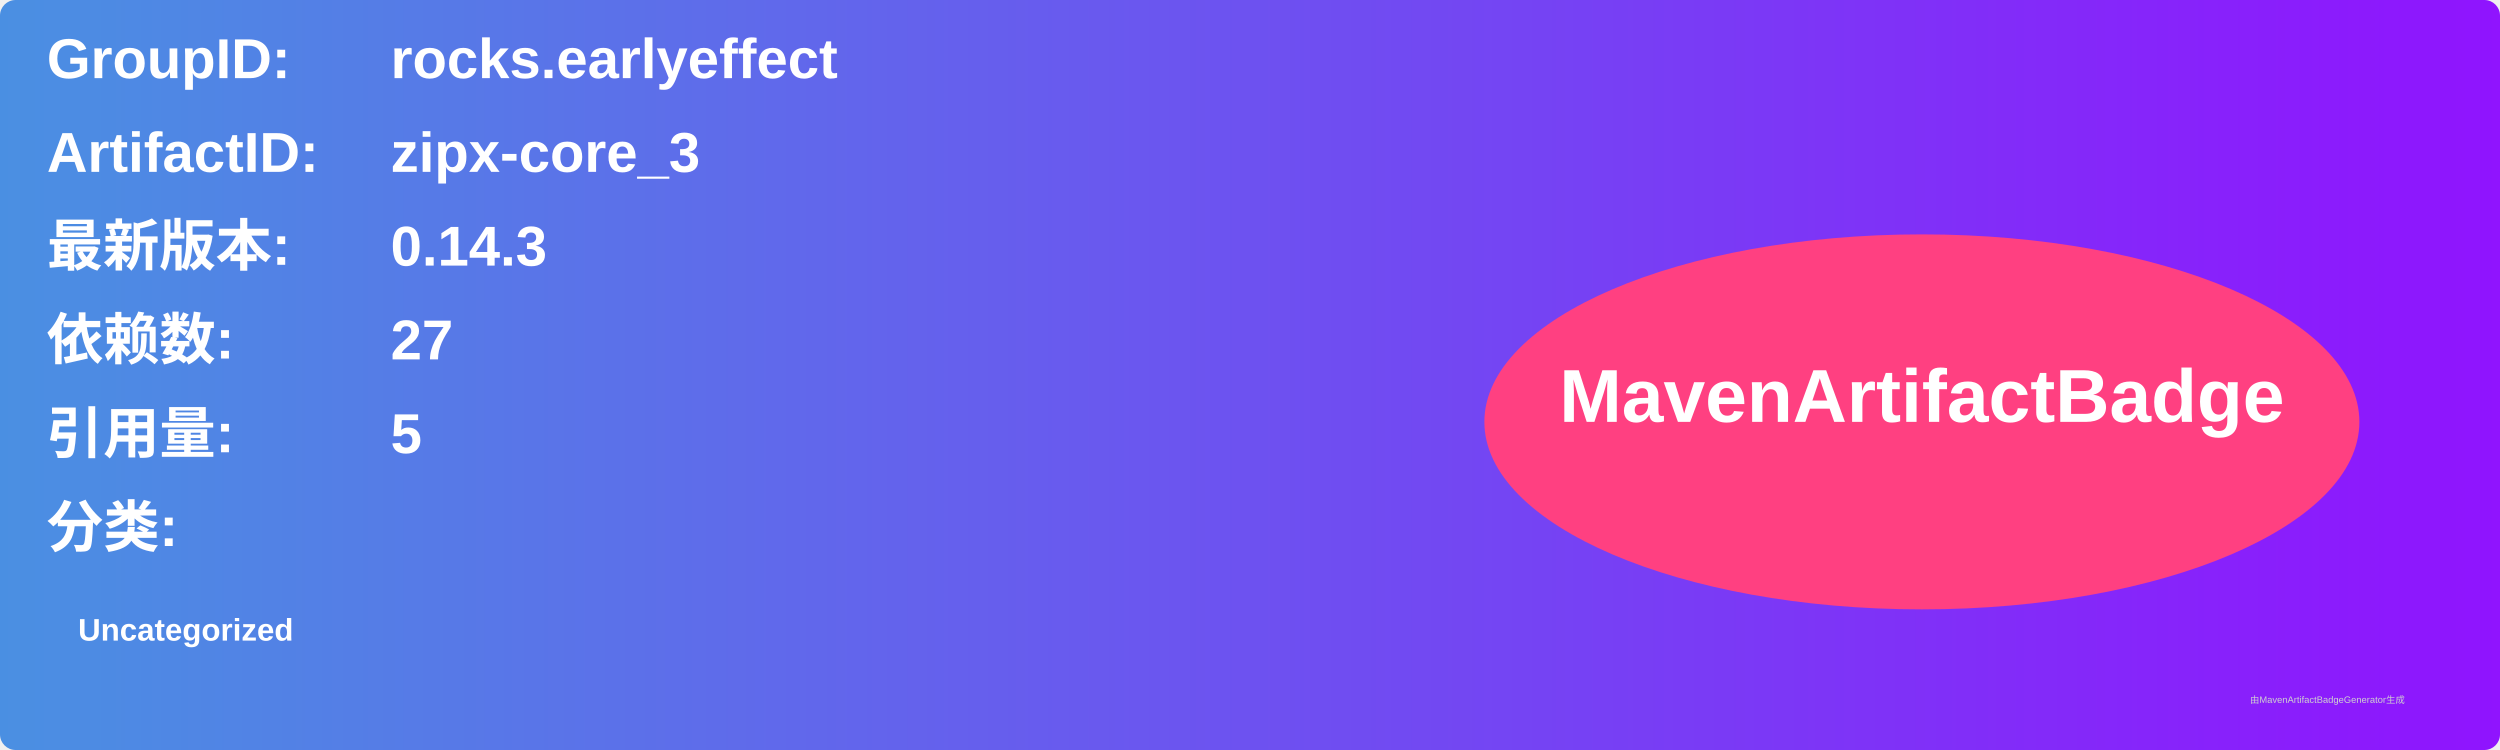
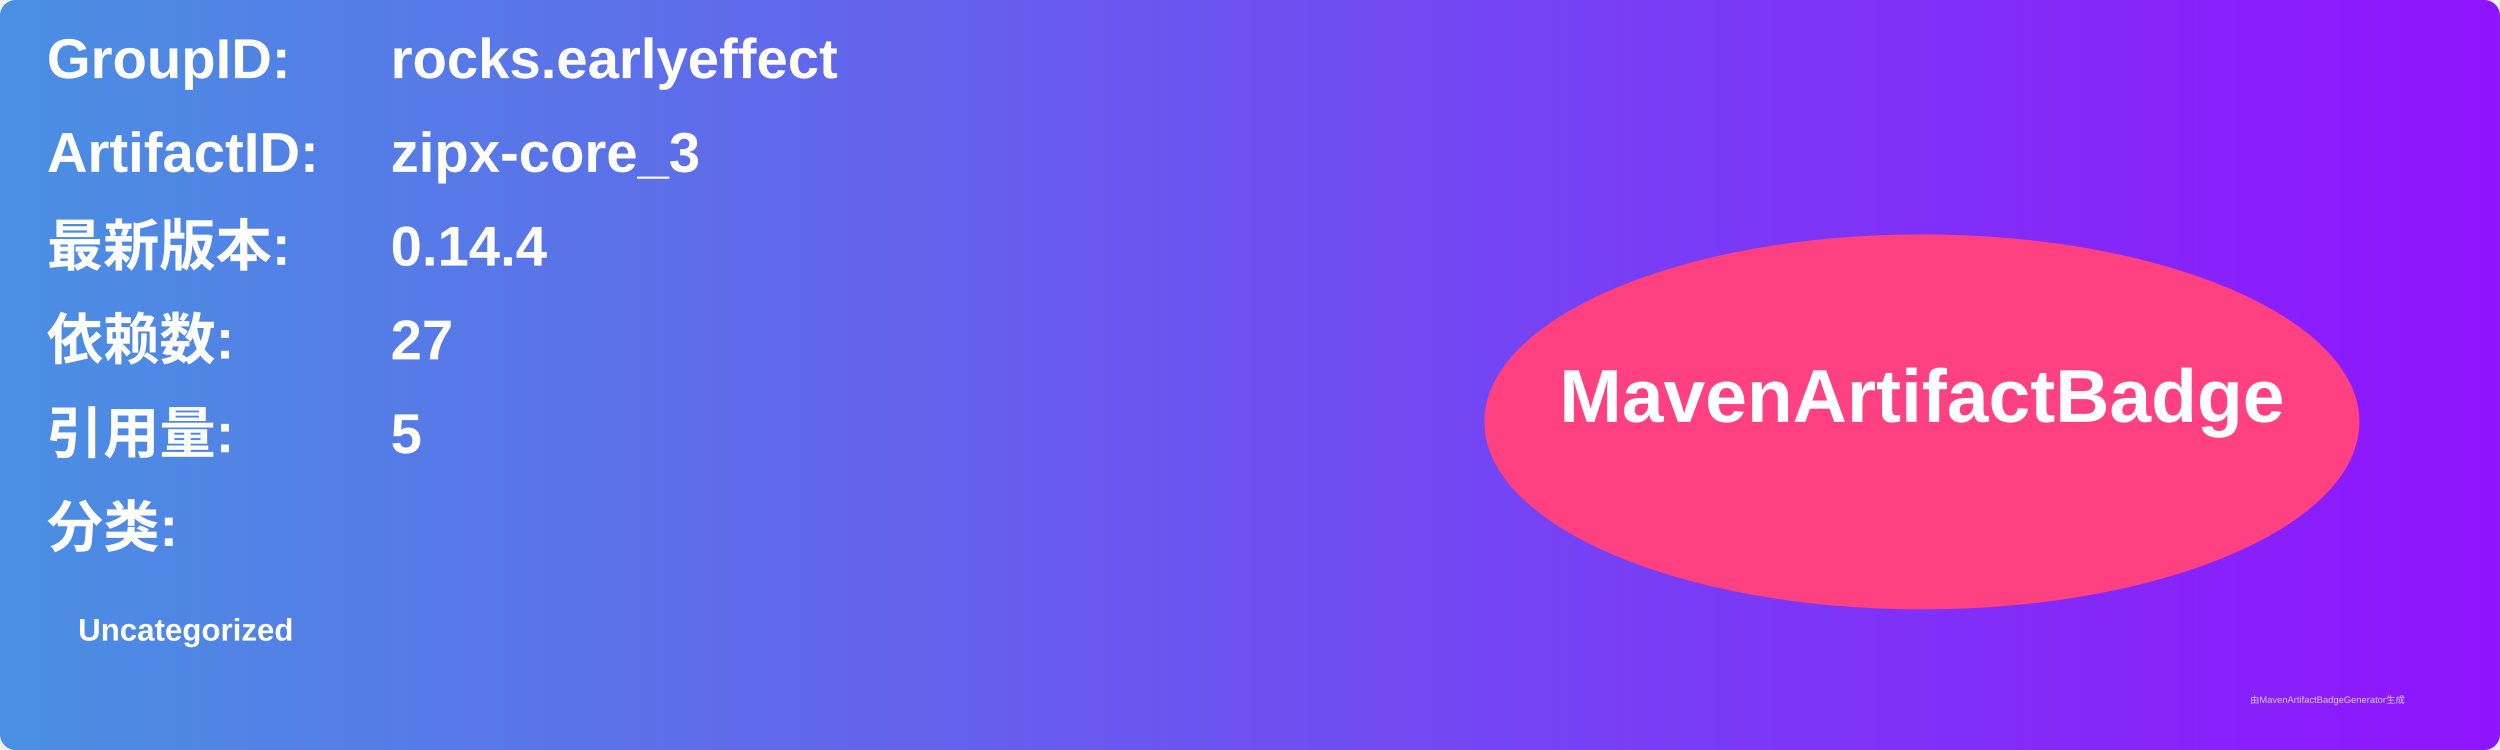
<svg xmlns="http://www.w3.org/2000/svg" width="800" height="240" viewBox="0 0 800 240">
  <linearGradient id="grad" x1="0%" y1="0%" x2="100%" y2="0%">
    <stop offset="0%" stop-color="#4a90e2" />
    <stop offset="100%" stop-color="#9013fe" />
  </linearGradient>
  <rect width="100%" height="100%" rx="5" ry="5" fill="url(#grad)" />
  <g transform="translate(15, 15)">
    <text x="0" y="10" font-family="Arial" font-size="18" fill="white" font-weight="bold" width="260">GroupID:</text>
    <text x="110" y="10" font-family="Arial" font-size="18" fill="white" font-weight="bold" width="460">rocks.earlyeffect</text>
    <text x="0" y="40" font-family="Arial" font-size="18" fill="white" font-weight="bold" width="260">ArtifactID:</text>
    <text x="110" y="40" font-family="Arial" font-size="18" fill="white" font-weight="bold" width="460">zipx-core_3</text>
    <text x="0" y="70" font-family="Arial" font-size="18" fill="white" font-weight="bold">最新版本:</text>
    <text x="110" y="70" font-family="Arial" font-size="18" fill="white" font-weight="bold">
-       <tspan font-weight="bold">0.14.3</tspan>
+       <tspan font-weight="bold">0.14.4</tspan>
    </text>
    <text x="0" y="100" font-family="Arial" font-size="18" fill="white" font-weight="bold">依赖数: </text>
    <text x="110" y="100" font-family="Arial" font-size="18" fill="white">
      <tspan font-weight="bold">27</tspan>
    </text>
    <text x="0" y="130" font-family="Arial" font-size="18" fill="white" font-weight="bold">引用量: </text>
    <text x="110" y="130" font-family="Arial" font-size="18" fill="white">
      <tspan font-weight="bold">5</tspan>
    </text>
    <text x="0" y="160" font-family="Arial" font-size="18" fill="white" font-weight="bold">分类:</text>
    <text x="10" y="190" font-family="Arial" font-size="10" fill="white">
      <tspan font-weight="bold">Uncategorized</tspan>
    </text>
    <ellipse cx="600" cy="120" rx="140" ry="60" fill="#ff4081" />
    <text x="600" y="120" text-anchor="middle" font-family="Arial" font-size="24" fill="white" font-weight="bold">MavenArtifactBadge</text>
  </g>
  <text x="720" y="225" font-family="Arial" font-size="3" fill="#d0d0d0">由MavenArtifactBadgeGenerator生成</text>
</svg>
